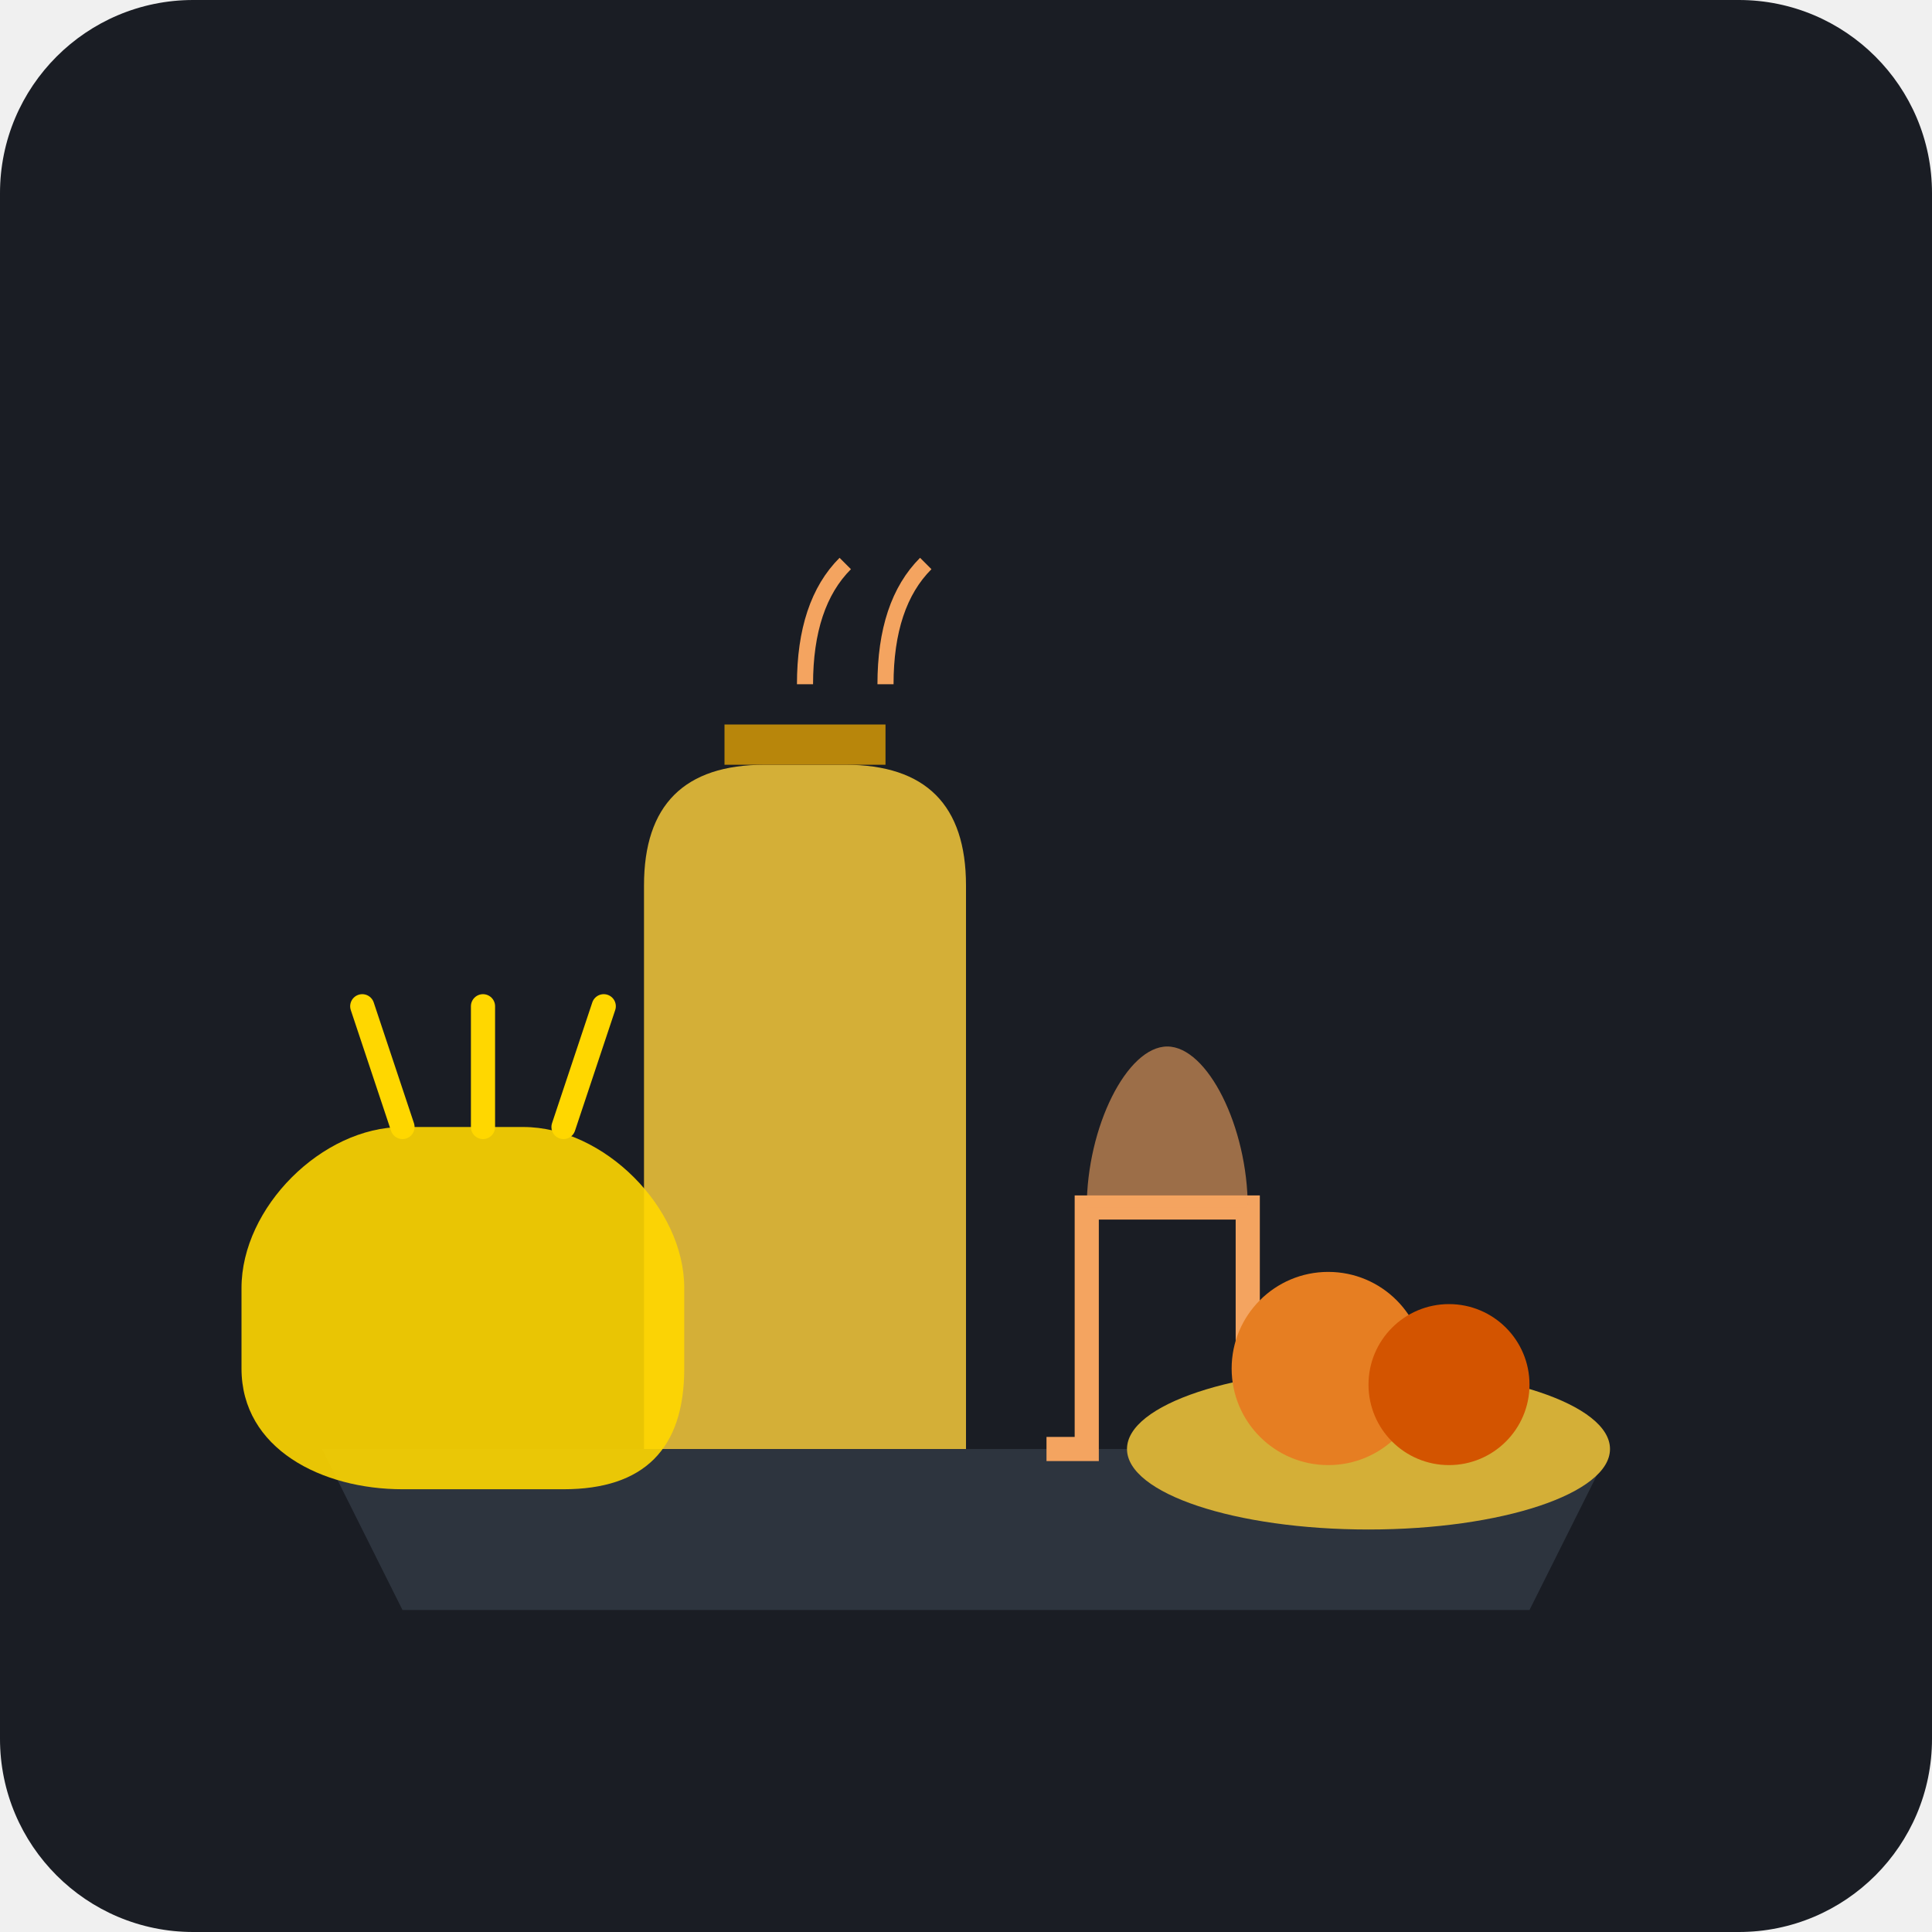
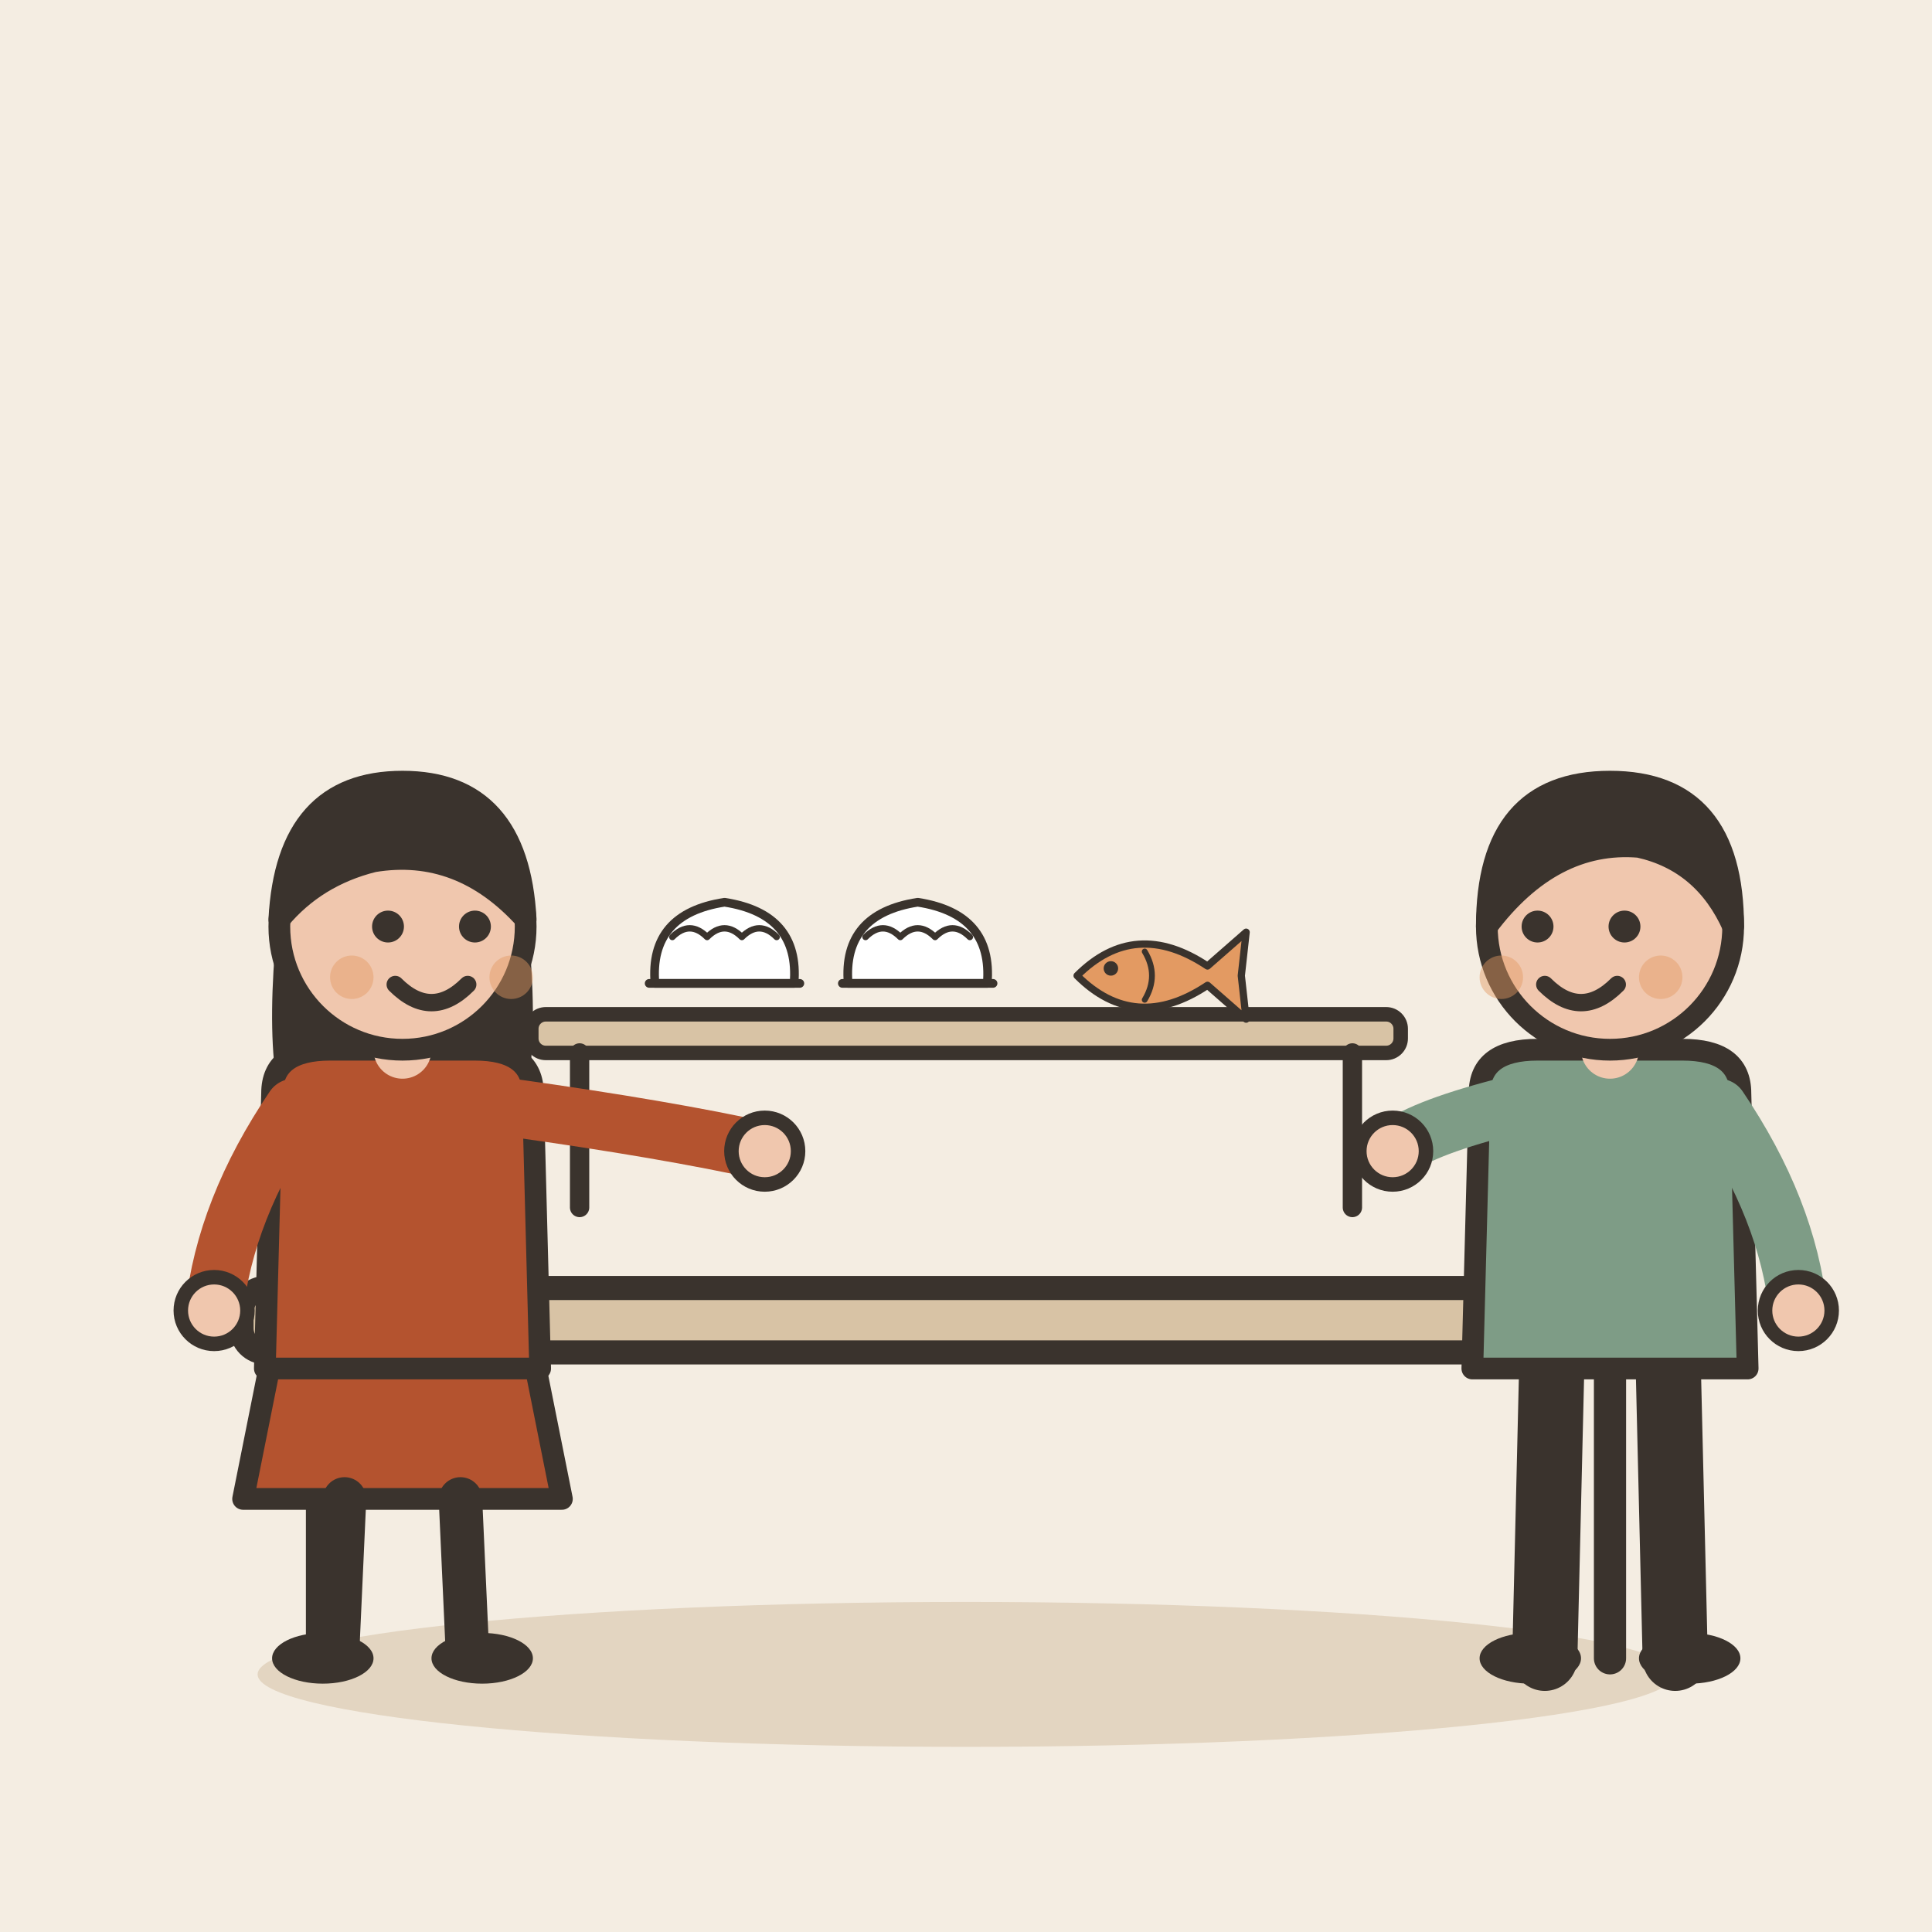
- <svg xmlns="http://www.w3.org/2000/svg" viewBox="0 0 240 240">
-   <rect width="240" height="240" rx="24" fill="#1A1D24" />
-   <path d="M40 180 L200 180 L190 200 L50 200 Z" fill="#2D343E" />
-   <path d="M80 180 L80 110 C80 100 85 95 95 95 L105 95 C115 95 120 100 120 110 L120 180 Z" fill="#D4AF37" />
-   <rect x="90" y="90" width="20" height="5" fill="#B8860B" />
-   <path d="M130 180 L135 180 L135 150 L155 150 L155 180 L160 180" fill="none" stroke="#F4A460" stroke-width="3" />
-   <path d="M135 150 C135 140 140 130 145 130 C150 130 155 140 155 150 Z" fill="#F4A460" opacity="0.6" />
-   <ellipse cx="170" cy="180" rx="30" ry="10" fill="#D4AF37" />
-   <circle cx="165" cy="170" r="12" fill="#E67E22" />
-   <circle cx="180" cy="172" r="10" fill="#D35400" />
-   <path d="M50 140 C40 140 30 150 30 160 L30 170 C30 180 40 185 50 185 L70 185 C80 185 85 180 85 170 L85 160 C85 150 75 140 65 140 Z" fill="#FFD700" opacity="0.9" />
-   <path d="M60 140 L60 125 M70 140 L75 125 M50 140 L45 125" stroke="#FFD700" stroke-width="3" stroke-linecap="round" />
-   <path d="M100 85 Q100 75 105 70" stroke="#F4A460" stroke-width="2" fill="none" />
-   <path d="M110 85 Q110 75 115 70" stroke="#F4A460" stroke-width="2" fill="none" />
+ <svg xmlns="http://www.w3.org/2000/svg" viewBox="0 0 240 240" data-style="editorial">
+   <rect width="240" height="240" fill="#F4EDE2" />
+   <ellipse cx="120" cy="208" rx="88" ry="9" fill="#E3D5C1" />
+   <g transform="translate(120 206)">
+     <rect x="-90" y="-46" width="180" height="8" rx="3" fill="#D8C3A5" stroke="#3A332D" stroke-width="3" stroke-linecap="round" stroke-linejoin="round" />
+     <path d="M-80 -38L-80 0" stroke="#3A332D" stroke-width="4" stroke-linecap="round" fill="none" />
+     <path d="M80 -38L80 0" stroke="#3A332D" stroke-width="4" stroke-linecap="round" fill="none" />
+   </g>
+   <g transform="translate(120 150) scale(0.6 0.6)">
+     <g transform="translate(0 0)">
+       <rect x="-90" y="-40" width="180" height="8" rx="3" fill="#D8C3A5" stroke="#3A332D" stroke-width="3" stroke-linecap="round" stroke-linejoin="round" />
+       <path d="M-80 -32L-80 0" stroke="#3A332D" stroke-width="4" stroke-linecap="round" fill="none" />
+       <path d="M80 -32L80 0" stroke="#3A332D" stroke-width="4" stroke-linecap="round" fill="none" />
+     </g>
+     <g transform="translate(-50 -50) scale(0.6 0.6)">
+       <path d="M-24 6Q-26 -18 0 -22Q26 -18 24 6Z" fill="#FFFFFF" stroke="#3A332D" stroke-width="3" stroke-linecap="round" stroke-linejoin="round" />
+       <path d="M-18 -10Q-12 -16 -6 -10Q0 -16 6 -10Q12 -16 18 -10" fill="none" stroke="#3A332D" stroke-width="2.2" stroke-linecap="round" stroke-linejoin="round" />
+       <path d="M-26 6L26 6" stroke="#3A332D" stroke-width="3" stroke-linecap="round" fill="none" />
+     </g>
+     <g transform="translate(-10 -50) scale(0.6 0.6)">
+       <path d="M-24 6Q-26 -18 0 -22Q26 -18 24 6Z" fill="#FFFFFF" stroke="#3A332D" stroke-width="3" stroke-linecap="round" stroke-linejoin="round" />
+       <path d="M-18 -10Q-12 -16 -6 -10Q0 -16 6 -10Q12 -16 18 -10" fill="none" stroke="#3A332D" stroke-width="2.2" stroke-linecap="round" stroke-linejoin="round" />
+       <path d="M-26 6L26 6" stroke="#3A332D" stroke-width="3" stroke-linecap="round" fill="none" />
+     </g>
+     <g transform="translate(40 -48) scale(0.5 0.5)">
+       <path d="M-34 0Q-10 -24 20 -4L36 -18L34 0L36 18L20 4Q-10 24 -34 0Z" fill="#E39A62" stroke="#3A332D" stroke-width="3" stroke-linecap="round" stroke-linejoin="round" />
+       <circle cx="-20" cy="-3" r="3" fill="#3A332D" />
+       <path d="M-6 -10Q0 0 -6 10" fill="none" stroke="#3A332D" stroke-width="2.4" stroke-linecap="round" stroke-linejoin="round" />
+     </g>
+   </g>
+   <g transform="translate(50 206) scale(0.9 0.9)">
+     <path d="M-18 -42L-22 -22L22 -22L18 -42Z" fill="#B4532F" stroke="#3A332D" stroke-width="3" stroke-linecap="round" stroke-linejoin="round" />
+     <path d="M-8 -22L-9 0" stroke="#3A332D" stroke-width="6" stroke-linecap="round" fill="none" />
+     <path d="M8 -22L9 0" stroke="#3A332D" stroke-width="6" stroke-linecap="round" fill="none" />
+     <ellipse cx="-11" cy="0" rx="7" ry="3.5" fill="#3A332D" />
+     <ellipse cx="11" cy="0" rx="7" ry="3.5" fill="#3A332D" />
+     <path d="M-17 -104Q-20 -78 -14 -70L-6 -78L6 -78L14 -70Q20 -78 17 -104Z" fill="#3A332D" />
+     <path d="M-18 -78Q-18 -84 -10 -84L10 -84Q18 -84 18 -78L19 -40L-19 -40Z" fill="#B4532F" stroke="#3A332D" stroke-width="3" stroke-linecap="round" stroke-linejoin="round" />
+     <path d="M-15 -76Q-24.5 -62 -26 -48" fill="none" stroke="#B4532F" stroke-width="8" stroke-linecap="round" stroke-linejoin="round" />
+     <circle cx="-26" cy="-48" r="4.6" fill="#F0C7AE" stroke="#3A332D" stroke-linecap="round" stroke-linejoin="round" stroke-width="2" />
+     <path d="M15 -76Q36.5 -73 50 -70" fill="none" stroke="#B4532F" stroke-width="8" stroke-linecap="round" stroke-linejoin="round" />
+     <circle cx="50" cy="-70" r="4.6" fill="#F0C7AE" stroke="#3A332D" stroke-linecap="round" stroke-linejoin="round" stroke-width="2" />
+     <path d="M0 -84L0 -88" stroke="#F0C7AE" stroke-width="8" stroke-linecap="round" fill="none" />
+     <circle cx="0" cy="-101" r="17" fill="#F0C7AE" stroke="#3A332D" stroke-width="3" stroke-linecap="round" stroke-linejoin="round" />
+     <path d="M-17 -102Q-16 -121 0 -121Q16 -121 17 -102Q8 -112 -4 -110Q-12 -108 -17 -102Z" fill="#3A332D" stroke="#3A332D" stroke-width="3" stroke-linecap="round" stroke-linejoin="round" />
+     <circle cx="-2" cy="-101" r="2.2" fill="#3A332D" />
+     <circle cx="10" cy="-101" r="2.2" fill="#3A332D" />
+     <path d="M-1 -93Q4 -88 9 -93" fill="none" stroke="#3A332D" stroke-width="2.4" stroke-linecap="round" stroke-linejoin="round" />
+     <circle cx="-7" cy="-94" r="3" fill="#E39A62" opacity="0.45" />
+     <circle cx="15" cy="-94" r="3" fill="#E39A62" opacity="0.45" />
+   </g>
+   <g transform="translate(200 206) scale(0.9 0.9)">
+     <path d="M-8 -42L-9 0" stroke="#3A332D" stroke-width="9" stroke-linecap="round" fill="none" />
+     <path d="M8 -42L9 0" stroke="#3A332D" stroke-width="9" stroke-linecap="round" fill="none" />
+     <ellipse cx="-11" cy="0" rx="7" ry="3.5" fill="#3A332D" />
+     <ellipse cx="11" cy="0" rx="7" ry="3.5" fill="#3A332D" />
+     <path d="M-18 -78Q-18 -84 -10 -84L10 -84Q18 -84 18 -78L19 -40L-19 -40Z" fill="#7E9C86" stroke="#3A332D" stroke-width="3" stroke-linecap="round" stroke-linejoin="round" />
+     <path d="M-15 -76Q-26.5 -73 -30 -70" fill="none" stroke="#7E9C86" stroke-width="8" stroke-linecap="round" stroke-linejoin="round" />
+     <circle cx="-30" cy="-70" r="4.6" fill="#F0C7AE" stroke="#3A332D" stroke-linecap="round" stroke-linejoin="round" stroke-width="2" />
+     <path d="M15 -76Q24.5 -62 26 -48" fill="none" stroke="#7E9C86" stroke-width="8" stroke-linecap="round" stroke-linejoin="round" />
+     <circle cx="26" cy="-48" r="4.6" fill="#F0C7AE" stroke="#3A332D" stroke-linecap="round" stroke-linejoin="round" stroke-width="2" />
+     <path d="M0 -84L0 -88" stroke="#F0C7AE" stroke-width="8" stroke-linecap="round" fill="none" />
+     <circle cx="0" cy="-101" r="17" fill="#F0C7AE" stroke="#3A332D" stroke-width="3" stroke-linecap="round" stroke-linejoin="round" />
+     <path d="M-17 -101Q-17 -121 0 -121Q17 -121 17 -101Q13 -110 4 -112Q-8 -113 -17 -101Z" fill="#3A332D" stroke="#3A332D" stroke-width="3" stroke-linecap="round" stroke-linejoin="round" />
+     <circle cx="-10" cy="-101" r="2.2" fill="#3A332D" />
+     <circle cx="2" cy="-101" r="2.2" fill="#3A332D" />
+     <path d="M-9 -93Q-4 -88 1 -93" fill="none" stroke="#3A332D" stroke-width="2.4" stroke-linecap="round" stroke-linejoin="round" />
+     <circle cx="-15" cy="-94" r="3" fill="#E39A62" opacity="0.45" />
+     <circle cx="7" cy="-94" r="3" fill="#E39A62" opacity="0.45" />
+   </g>
</svg>
